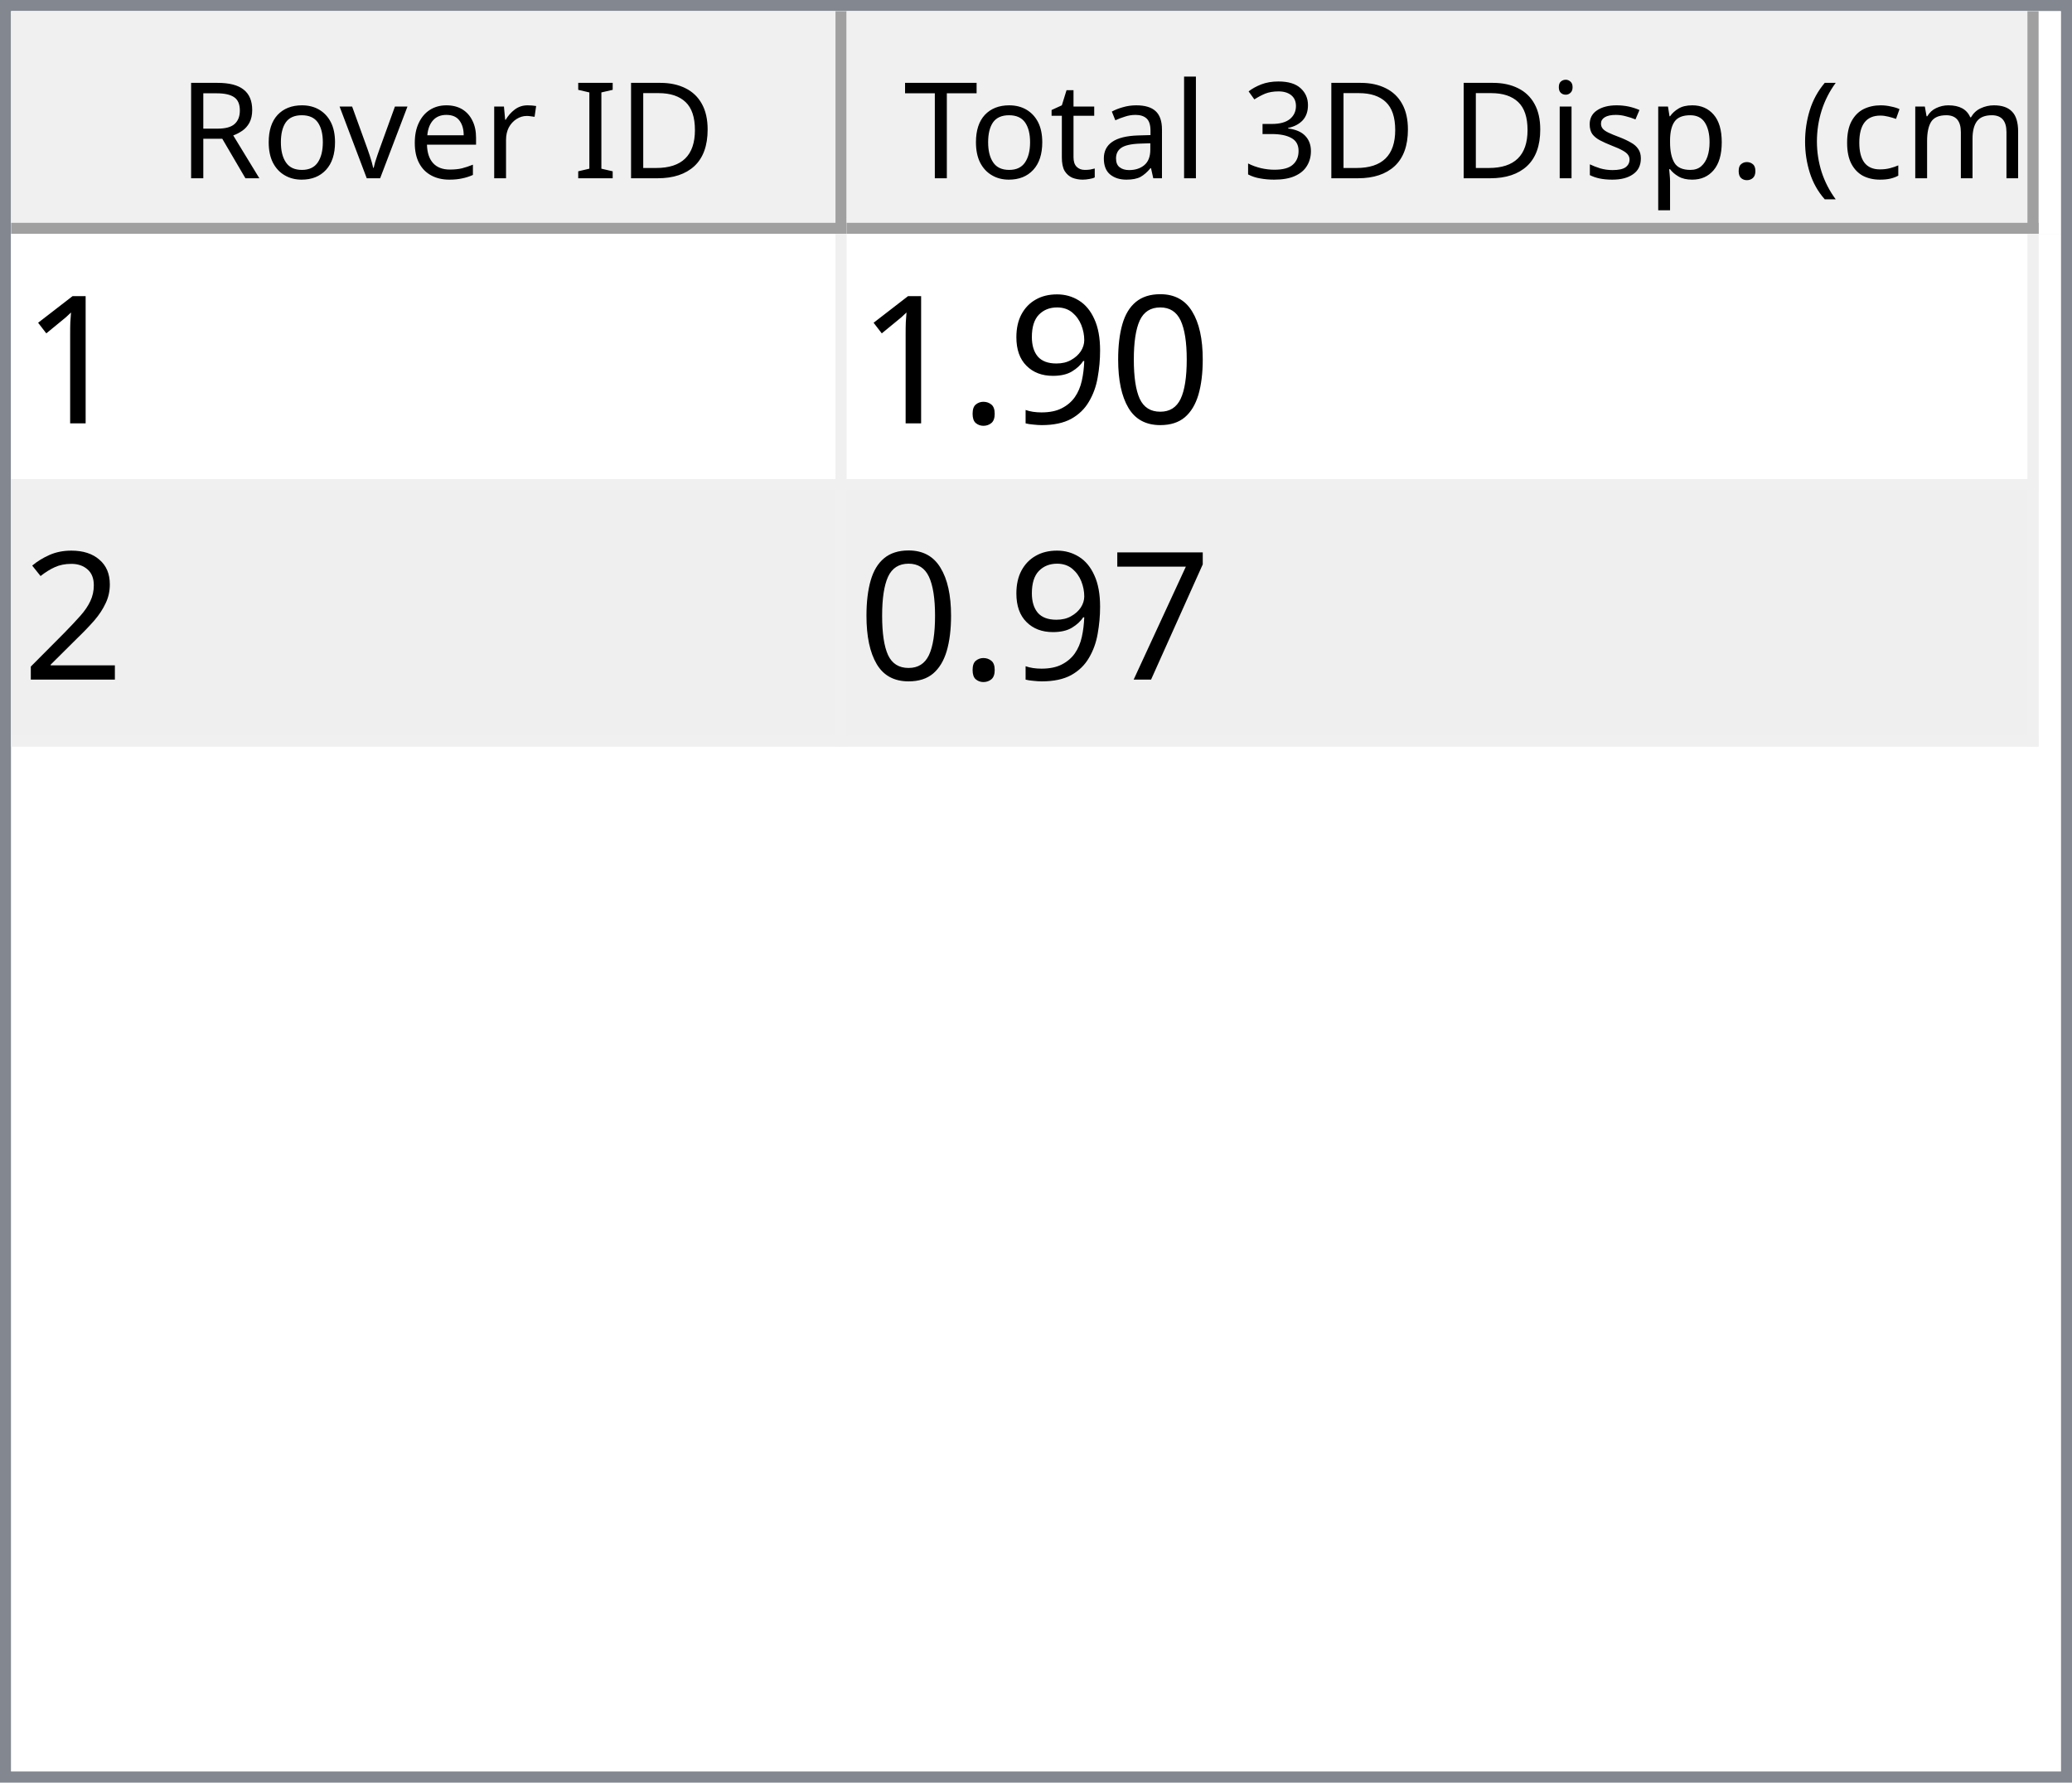
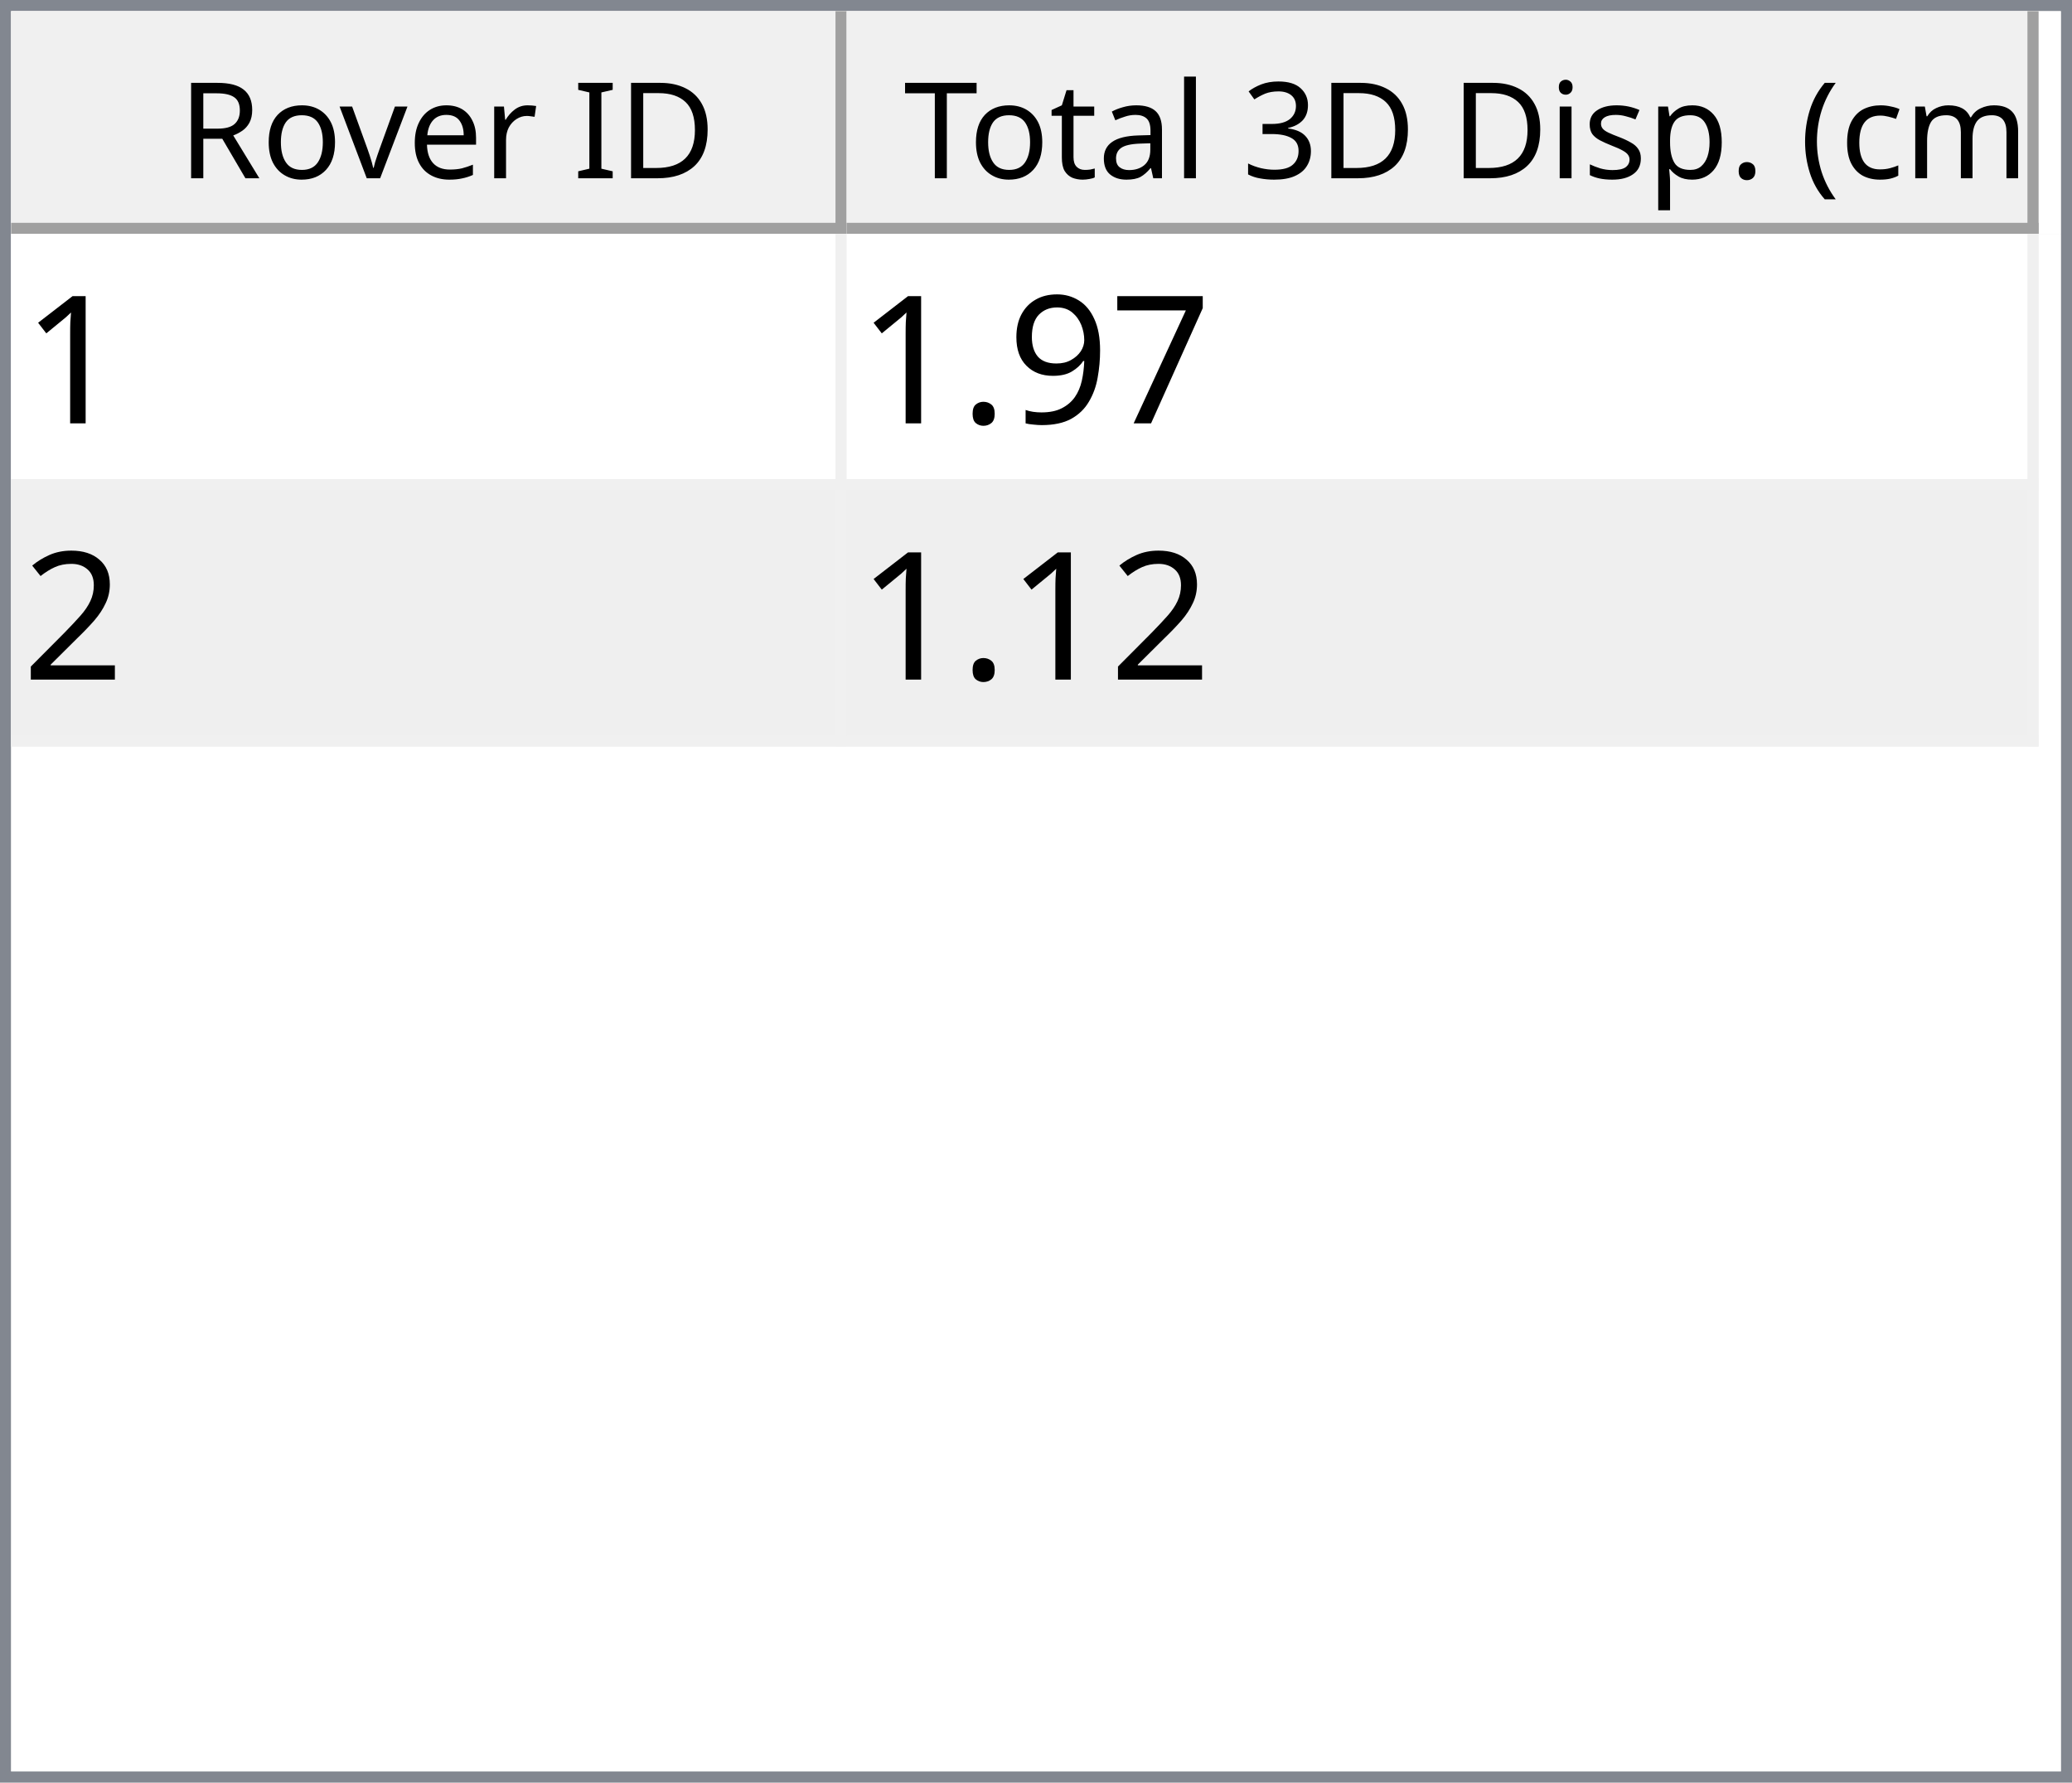
<svg xmlns="http://www.w3.org/2000/svg" style="fill-opacity:1; color-rendering:auto; color-interpolation:auto; text-rendering:auto; stroke:black; stroke-linecap:square; stroke-miterlimit:10; shape-rendering:auto; stroke-opacity:1; fill:black; stroke-dasharray:none; font-weight:normal; stroke-width:1; font-family:'Dialog'; font-style:normal; stroke-linejoin:miter; font-size:12px; stroke-dashoffset:0; image-rendering:auto;" width="186" height="160">
  <defs id="genericDefs" />
  <g>
    <defs id="defs1">
      <clipPath clipPathUnits="userSpaceOnUse" id="clipPath1">
        <path d="M0 0 L186 0 L186 160 L0 160 L0 0 Z" />
      </clipPath>
      <clipPath clipPathUnits="userSpaceOnUse" id="clipPath2">
        <path d="M0 0 L0 160 L186 160 L186 0 Z" />
      </clipPath>
      <clipPath clipPathUnits="userSpaceOnUse" id="clipPath3">
        <path d="M0 0 L0 20 L184 20 L184 0 Z" />
      </clipPath>
      <clipPath clipPathUnits="userSpaceOnUse" id="clipPath4">
        <path d="M0 0 L0 20 L75 20 L75 0 Z" />
      </clipPath>
      <clipPath clipPathUnits="userSpaceOnUse" id="clipPath5">
        <path d="M1 1 L1 19 L74 19 L74 1 Z" />
      </clipPath>
      <clipPath clipPathUnits="userSpaceOnUse" id="clipPath6">
        <path d="M0 0 L0 18 L73 18 L73 0 Z" />
      </clipPath>
      <clipPath clipPathUnits="userSpaceOnUse" id="clipPath7">
        <path d="M-0.5 -0.5 L-0.5 19.5 L74.5 19.5 L74.5 -0.5 Z" />
      </clipPath>
      <clipPath clipPathUnits="userSpaceOnUse" id="clipPath8">
        <path d="M0 0 L0 20 L107 20 L107 0 Z" />
      </clipPath>
      <clipPath clipPathUnits="userSpaceOnUse" id="clipPath9">
        <path d="M1 1 L1 19 L106 19 L106 1 Z" />
      </clipPath>
      <clipPath clipPathUnits="userSpaceOnUse" id="clipPath10">
        <path d="M0 0 L0 18 L105 18 L105 0 Z" />
      </clipPath>
      <clipPath clipPathUnits="userSpaceOnUse" id="clipPath11">
        <path d="M-0.5 -0.5 L-0.5 19.5 L106.5 19.5 L106.5 -0.5 Z" />
      </clipPath>
      <clipPath clipPathUnits="userSpaceOnUse" id="clipPath12">
        <path d="M0 0 L0 138 L184 138 L184 0 Z" />
      </clipPath>
      <clipPath clipPathUnits="userSpaceOnUse" id="clipPath13">
        <path d="M0 0 L0 46 L182 46 L182 0 Z" />
      </clipPath>
      <clipPath clipPathUnits="userSpaceOnUse" id="clipPath14">
        <path d="M-0.5 -0.5 L-0.5 45.5 L181.5 45.5 L181.5 -0.5 Z" />
      </clipPath>
      <clipPath clipPathUnits="userSpaceOnUse" id="clipPath15">
        <path d="M0 0 L0 22 L74 22 L74 0 Z" />
      </clipPath>
      <clipPath clipPathUnits="userSpaceOnUse" id="clipPath16">
        <path d="M0 0 L0 22 L106 22 L106 0 Z" />
      </clipPath>
      <font horiz-adv-x="64.551" id="font1">
        <font-face ascent="107.91" descent="25.098" units-per-em="100" style="font-style:normal; font-family:Segoe UI; font-weight:normal;" />
        <missing-glyph horiz-adv-x="64.551" d="M8.109 0 L8.109 68.266 L56.453 68.266 L56.453 0 L8.109 0 ZM15.328 7.234 L49.219 7.234 L49.219 61.031 L15.328 61.031 L15.328 7.234 Z" />
        <glyph unicode="D" horiz-adv-x="70.117" d="M9.188 0 L9.188 70.016 L28.516 70.016 Q65.531 70.016 65.531 35.891 Q65.531 19.672 55.25 9.836 Q44.969 0 27.734 0 L9.188 0 ZM17.391 62.594 L17.391 7.422 L27.828 7.422 Q41.609 7.422 49.273 14.797 Q56.938 22.172 56.938 35.688 Q56.938 62.594 28.328 62.594 L17.391 62.594 Z" />
        <glyph unicode="I" horiz-adv-x="26.611" d="M17.391 0 L9.188 0 L9.188 70.016 L17.391 70.016 L17.391 0 Z" />
        <glyph unicode=" " horiz-adv-x="27.393" d="" />
        <glyph unicode="r" horiz-adv-x="34.766" d="M34.188 41.891 Q32.078 43.5 28.125 43.5 Q23 43.5 19.555 38.672 Q16.109 33.844 16.109 25.484 L16.109 0 L8.109 0 L8.109 50 L16.109 50 L16.109 39.703 L16.312 39.703 Q18.016 44.969 21.531 47.922 Q25.047 50.875 29.391 50.875 Q32.516 50.875 34.188 50.203 L34.188 41.891 Z" />
        <glyph unicode="e" horiz-adv-x="52.295" d="M48.297 23 L12.984 23 Q13.188 14.656 17.484 10.109 Q21.781 5.562 29.297 5.562 Q37.75 5.562 44.828 11.141 L44.828 3.609 Q38.234 -1.172 27.391 -1.172 Q16.797 -1.172 10.742 5.641 Q4.688 12.453 4.688 24.812 Q4.688 36.469 11.305 43.82 Q17.922 51.172 27.734 51.172 Q37.547 51.172 42.922 44.828 Q48.297 38.484 48.297 27.203 L48.297 23 ZM40.094 29.781 Q40.047 36.719 36.75 40.578 Q33.453 44.438 27.594 44.438 Q21.922 44.438 17.969 40.383 Q14.016 36.328 13.094 29.781 L40.094 29.781 Z" />
        <glyph unicode="v" horiz-adv-x="47.9" d="M47.406 50 L27.484 0 L19.625 0 L0.688 50 L9.469 50 L22.172 13.672 Q23.578 9.672 23.922 6.688 L24.125 6.688 Q24.609 10.453 25.688 13.484 L38.969 50 L47.406 50 Z" />
        <glyph unicode="o" horiz-adv-x="58.594" d="M29 -1.172 Q17.922 -1.172 11.305 5.836 Q4.688 12.844 4.688 24.422 Q4.688 37.016 11.57 44.094 Q18.453 51.172 30.172 51.172 Q41.359 51.172 47.633 44.289 Q53.906 37.406 53.906 25.203 Q53.906 13.234 47.141 6.031 Q40.375 -1.172 29 -1.172 ZM29.594 44.438 Q21.875 44.438 17.383 39.188 Q12.891 33.938 12.891 24.703 Q12.891 15.828 17.43 10.695 Q21.969 5.562 29.594 5.562 Q37.359 5.562 41.531 10.594 Q45.703 15.625 45.703 24.906 Q45.703 34.281 41.531 39.359 Q37.359 44.438 29.594 44.438 Z" />
        <glyph unicode="R" horiz-adv-x="59.814" d="M59.375 0 L49.609 0 L37.891 19.625 Q36.281 22.359 34.766 24.289 Q33.25 26.219 31.664 27.438 Q30.078 28.656 28.25 29.219 Q26.422 29.781 24.125 29.781 L17.391 29.781 L17.391 0 L9.188 0 L9.188 70.016 L30.078 70.016 Q34.672 70.016 38.555 68.867 Q42.438 67.719 45.289 65.375 Q48.141 63.031 49.758 59.547 Q51.375 56.062 51.375 51.375 Q51.375 47.703 50.273 44.656 Q49.172 41.609 47.148 39.211 Q45.125 36.812 42.266 35.133 Q39.406 33.453 35.844 32.516 L35.844 32.328 Q37.594 31.547 38.891 30.547 Q40.188 29.547 41.359 28.18 Q42.531 26.812 43.68 25.078 Q44.828 23.344 46.234 21.047 L59.375 0 ZM17.391 62.594 L17.391 37.203 L28.516 37.203 Q31.594 37.203 34.203 38.133 Q36.812 39.062 38.719 40.797 Q40.625 42.531 41.703 45.047 Q42.781 47.562 42.781 50.688 Q42.781 56.297 39.141 59.445 Q35.5 62.594 28.609 62.594 L17.391 62.594 Z" />
        <glyph unicode=")" horiz-adv-x="30.176" d="M8.297 -15.922 L1.172 -15.922 Q16.406 2.344 16.406 26.812 Q16.406 51.469 1.078 70.016 L8.297 70.016 Q23.531 52.156 23.531 26.703 Q23.531 1.375 8.297 -15.922 Z" />
        <glyph unicode="m" horiz-adv-x="86.133" d="M79.109 0 L71.094 0 L71.094 28.719 Q71.094 37.016 68.531 40.727 Q65.969 44.438 59.906 44.438 Q54.781 44.438 51.195 39.75 Q47.609 35.062 47.609 28.516 L47.609 0 L39.594 0 L39.594 29.688 Q39.594 44.438 28.219 44.438 Q22.953 44.438 19.531 40.016 Q16.109 35.594 16.109 28.516 L16.109 0 L8.109 0 L8.109 50 L16.109 50 L16.109 42.094 L16.312 42.094 Q21.625 51.172 31.844 51.172 Q36.969 51.172 40.773 48.312 Q44.578 45.453 46 40.828 Q51.562 51.172 62.594 51.172 Q79.109 51.172 79.109 30.812 L79.109 0 Z" />
        <glyph unicode="c" horiz-adv-x="46.191" d="M42.188 2.297 Q36.422 -1.172 28.516 -1.172 Q17.828 -1.172 11.258 5.789 Q4.688 12.75 4.688 23.828 Q4.688 36.188 11.766 43.68 Q18.844 51.172 30.672 51.172 Q37.25 51.172 42.281 48.734 L42.281 40.531 Q36.719 44.438 30.375 44.438 Q22.703 44.438 17.797 38.945 Q12.891 33.453 12.891 24.516 Q12.891 15.719 17.508 10.641 Q22.125 5.562 29.891 5.562 Q36.422 5.562 42.188 9.906 L42.188 2.297 Z" />
        <glyph unicode="(" horiz-adv-x="30.176" d="M29.109 -15.922 L21.969 -15.922 Q6.844 1.375 6.844 26.703 Q6.844 52.156 21.969 70.016 L29.203 70.016 Q13.875 51.469 13.875 26.812 Q13.875 2.344 29.109 -15.922 Z" />
        <glyph unicode="." horiz-adv-x="21.68" d="M10.891 -1.078 Q8.641 -1.078 7.055 0.539 Q5.469 2.156 5.469 4.391 Q5.469 6.641 7.055 8.273 Q8.641 9.906 10.891 9.906 Q13.188 9.906 14.797 8.273 Q16.406 6.641 16.406 4.391 Q16.406 2.156 14.797 0.539 Q13.188 -1.078 10.891 -1.078 Z" />
        <glyph unicode="p" horiz-adv-x="58.789" d="M16.312 7.234 L16.109 7.234 L16.109 -23 L8.109 -23 L8.109 50 L16.109 50 L16.109 41.219 L16.312 41.219 Q22.219 51.172 33.594 51.172 Q43.266 51.172 48.688 44.461 Q54.109 37.75 54.109 26.469 Q54.109 13.922 48 6.375 Q41.891 -1.172 31.297 -1.172 Q21.578 -1.172 16.312 7.234 ZM16.109 27.391 L16.109 20.406 Q16.109 14.203 20.141 9.883 Q24.172 5.562 30.375 5.562 Q37.641 5.562 41.773 11.133 Q45.906 16.703 45.906 26.609 Q45.906 34.969 42.047 39.703 Q38.188 44.438 31.594 44.438 Q24.609 44.438 20.359 39.578 Q16.109 34.719 16.109 27.391 Z" />
        <glyph unicode="s" horiz-adv-x="42.432" d="M5.078 1.812 L5.078 10.406 Q11.625 5.562 19.484 5.562 Q30.031 5.562 30.031 12.594 Q30.031 14.594 29.125 15.992 Q28.219 17.391 26.68 18.461 Q25.141 19.531 23.07 20.383 Q21 21.234 18.609 22.172 Q15.281 23.484 12.766 24.828 Q10.25 26.172 8.57 27.859 Q6.891 29.547 6.031 31.695 Q5.172 33.844 5.172 36.719 Q5.172 40.234 6.789 42.945 Q8.406 45.656 11.086 47.484 Q13.766 49.312 17.211 50.242 Q20.656 51.172 24.312 51.172 Q30.812 51.172 35.938 48.922 L35.938 40.828 Q30.422 44.438 23.25 44.438 Q21 44.438 19.195 43.922 Q17.391 43.406 16.094 42.477 Q14.797 41.547 14.086 40.258 Q13.375 38.969 13.375 37.406 Q13.375 35.453 14.086 34.133 Q14.797 32.812 16.164 31.789 Q17.531 30.766 19.484 29.938 Q21.438 29.109 23.922 28.125 Q27.25 26.859 29.883 25.516 Q32.516 24.172 34.375 22.484 Q36.234 20.797 37.234 18.602 Q38.234 16.406 38.234 13.375 Q38.234 9.672 36.602 6.938 Q34.969 4.203 32.234 2.398 Q29.5 0.594 25.93 -0.289 Q22.359 -1.172 18.453 -1.172 Q10.75 -1.172 5.078 1.812 Z" />
        <glyph unicode="i" horiz-adv-x="24.219" d="M12.203 62.703 Q10.062 62.703 8.547 64.164 Q7.031 65.625 7.031 67.875 Q7.031 70.125 8.547 71.609 Q10.062 73.094 12.203 73.094 Q14.406 73.094 15.945 71.609 Q17.484 70.125 17.484 67.875 Q17.484 65.719 15.945 64.211 Q14.406 62.703 12.203 62.703 ZM16.109 0 L8.109 0 L8.109 50 L16.109 50 L16.109 0 Z" />
        <glyph unicode="3" horiz-adv-x="53.906" d="M46.531 19.828 Q46.531 15.094 44.75 11.211 Q42.969 7.328 39.719 4.57 Q36.469 1.812 31.93 0.297 Q27.391 -1.219 21.922 -1.219 Q11.922 -1.219 6 2.594 L6 11.188 Q13.094 5.609 22.219 5.609 Q25.875 5.609 28.828 6.539 Q31.781 7.469 33.906 9.227 Q36.031 10.984 37.18 13.477 Q38.328 15.969 38.328 19.094 Q38.328 32.812 18.797 32.812 L12.984 32.812 L12.984 39.594 L18.5 39.594 Q35.797 39.594 35.797 52.484 Q35.797 64.406 22.609 64.406 Q15.188 64.406 8.688 59.422 L8.688 67.188 Q15.375 71.188 24.609 71.188 Q29 71.188 32.57 69.969 Q36.141 68.75 38.68 66.555 Q41.219 64.359 42.609 61.281 Q44 58.203 44 54.5 Q44 40.672 30.031 36.719 L30.031 36.531 Q33.594 36.141 36.625 34.797 Q39.656 33.453 41.852 31.305 Q44.047 29.156 45.289 26.25 Q46.531 23.344 46.531 19.828 Z" />
        <glyph unicode="l" horiz-adv-x="24.219" d="M16.109 0 L8.109 0 L8.109 74.031 L16.109 74.031 L16.109 0 Z" />
        <glyph unicode="a" horiz-adv-x="50.879" d="M43.891 0 L35.891 0 L35.891 7.812 L35.688 7.812 Q30.469 -1.172 20.312 -1.172 Q12.844 -1.172 8.617 2.781 Q4.391 6.734 4.391 13.281 Q4.391 27.297 20.906 29.594 L35.891 31.688 Q35.891 44.438 25.594 44.438 Q16.547 44.438 9.281 38.281 L9.281 46.484 Q16.656 51.172 26.266 51.172 Q43.891 51.172 43.891 32.516 L43.891 0 ZM35.891 25.297 L23.828 23.641 Q18.266 22.859 15.43 20.875 Q12.594 18.891 12.594 13.875 Q12.594 10.203 15.211 7.883 Q17.828 5.562 22.172 5.562 Q28.125 5.562 32.008 9.742 Q35.891 13.922 35.891 20.312 L35.891 25.297 Z" />
        <glyph unicode="t" horiz-adv-x="33.887" d="M31.297 0.484 Q28.469 -1.078 23.828 -1.078 Q10.688 -1.078 10.688 13.578 L10.688 43.172 L2.094 43.172 L2.094 50 L10.688 50 L10.688 62.203 L18.703 64.797 L18.703 50 L31.297 50 L31.297 43.172 L18.703 43.172 L18.703 14.984 Q18.703 9.969 20.414 7.82 Q22.125 5.672 26.078 5.672 Q29.109 5.672 31.297 7.328 L31.297 0.484 Z" />
        <glyph unicode="T" horiz-adv-x="52.393" d="M50.594 62.594 L30.375 62.594 L30.375 0 L22.172 0 L22.172 62.594 L2 62.594 L2 70.016 L50.594 70.016 L50.594 62.594 Z" />
      </font>
      <font horiz-adv-x="75.0" id="font2">
        <font-face ascent="100.537" descent="21.973" units-per-em="100" style="font-style:normal; font-family:sans-serif; font-weight:normal;" />
        <missing-glyph horiz-adv-x="75.0" d="M12.5 0 L12.5 62.5 L62.5 62.5 L62.5 0 L12.5 0 ZM14.062 1.562 L60.938 1.562 L60.938 60.938 L14.062 60.938 L14.062 1.562 Z" />
        <glyph unicode="1" horiz-adv-x="55.615" d="M37.25 0 L28.469 0 L28.469 56 Q25.297 52.984 20.141 49.953 Q14.984 46.922 10.891 45.406 L10.891 53.906 Q18.266 57.375 23.781 62.305 Q29.297 67.234 31.594 71.875 L37.25 71.875 L37.25 0 Z" />
-         <glyph unicode="0" horiz-adv-x="55.615" d="M4.156 35.297 Q4.156 48 6.766 55.742 Q9.375 63.484 14.523 67.68 Q19.672 71.875 27.484 71.875 Q33.25 71.875 37.594 69.555 Q41.938 67.234 44.773 62.867 Q47.609 58.5 49.219 52.227 Q50.828 45.953 50.828 35.297 Q50.828 22.703 48.242 14.969 Q45.656 7.234 40.508 3.008 Q35.359 -1.219 27.484 -1.219 Q17.141 -1.219 11.234 6.203 Q4.156 15.141 4.156 35.297 ZM13.188 35.297 Q13.188 17.672 17.312 11.836 Q21.438 6 27.484 6 Q33.547 6 37.672 11.859 Q41.797 17.719 41.797 35.297 Q41.797 52.984 37.672 58.789 Q33.547 64.594 27.391 64.594 Q21.344 64.594 17.719 59.469 Q13.188 52.938 13.188 35.297 Z" />
+         <glyph unicode="7" horiz-adv-x="55.615" d="M4.734 62.203 L4.734 70.656 L51.078 70.656 L51.078 63.812 Q44.234 56.547 37.523 44.484 Q30.812 32.422 27.156 19.672 Q24.516 10.688 23.781 0 L14.75 0 Q14.891 8.453 18.062 20.414 Q21.234 32.375 27.172 43.484 Q33.109 54.594 39.797 62.203 L4.734 62.203 Z" />
        <glyph unicode="9" horiz-adv-x="55.615" d="M5.469 16.547 L13.922 17.328 Q14.984 11.375 18.016 8.688 Q21.047 6 25.781 6 Q29.828 6 32.883 7.859 Q35.938 9.719 37.891 12.82 Q39.844 15.922 41.164 21.195 Q42.484 26.469 42.484 31.938 Q42.484 32.516 42.438 33.688 Q39.797 29.5 35.234 26.883 Q30.672 24.266 25.344 24.266 Q16.453 24.266 10.305 30.711 Q4.156 37.156 4.156 47.703 Q4.156 58.594 10.578 65.234 Q17 71.875 26.656 71.875 Q33.641 71.875 39.43 68.117 Q45.219 64.359 48.219 57.398 Q51.219 50.438 51.219 37.25 Q51.219 23.531 48.242 15.406 Q45.266 7.281 39.383 3.031 Q33.5 -1.219 25.594 -1.219 Q17.188 -1.219 11.867 3.445 Q6.547 8.109 5.469 16.547 ZM41.453 48.141 Q41.453 55.719 37.43 60.156 Q33.406 64.594 27.734 64.594 Q21.875 64.594 17.531 59.812 Q13.188 55.031 13.188 47.406 Q13.188 40.578 17.312 36.305 Q21.438 32.031 27.484 32.031 Q33.594 32.031 37.523 36.305 Q41.453 40.578 41.453 48.141 Z" />
        <glyph unicode="." horiz-adv-x="27.783" d="M9.078 0 L9.078 10.016 L19.094 10.016 L19.094 0 L9.078 0 Z" />
        <glyph unicode="2" horiz-adv-x="55.615" d="M50.344 8.453 L50.344 0 L3.031 0 Q2.938 3.172 4.047 6.109 Q5.859 10.938 9.836 15.625 Q13.812 20.312 21.344 26.469 Q33.016 36.031 37.117 41.625 Q41.219 47.219 41.219 52.203 Q41.219 57.422 37.477 61.008 Q33.734 64.594 27.734 64.594 Q21.391 64.594 17.578 60.789 Q13.766 56.984 13.719 50.25 L4.688 51.172 Q5.609 61.281 11.664 66.578 Q17.719 71.875 27.938 71.875 Q38.234 71.875 44.242 66.164 Q50.25 60.453 50.25 52 Q50.25 47.703 48.492 43.555 Q46.734 39.406 42.656 34.812 Q38.578 30.219 29.109 22.219 Q21.188 15.578 18.945 13.211 Q16.703 10.844 15.234 8.453 L50.344 8.453 Z" />
-         <glyph unicode="7" horiz-adv-x="55.615" d="M4.734 62.203 L4.734 70.656 L51.078 70.656 L51.078 63.812 Q44.234 56.547 37.523 44.484 Q30.812 32.422 27.156 19.672 Q24.516 10.688 23.781 0 L14.75 0 Q14.891 8.453 18.062 20.414 Q21.234 32.375 27.172 43.484 Q33.109 54.594 39.797 62.203 L4.734 62.203 Z" />
      </font>
    </defs>
    <g style="fill:white; stroke:white;">
      <rect x="0" y="0" width="186" style="clip-path:url(#clipPath1); stroke:none;" height="160" />
    </g>
    <g style="fill:white; text-rendering:optimizeSpeed; color-rendering:optimizeSpeed; image-rendering:optimizeSpeed; shape-rendering:crispEdges; stroke:white; color-interpolation:sRGB;">
      <rect x="0" width="186" height="160" y="0" style="stroke:none;" />
      <path style="stroke:none;" d="M0 160 L186 160 L186 0 L0 0 Z" />
    </g>
    <g style="fill:rgb(240,240,240); font-family:'Segoe UI'; stroke:rgb(240,240,240);">
      <rect x="0" y="0" width="186" style="clip-path:url(#clipPath2); stroke:none;" height="160" />
    </g>
    <g style="fill:rgb(130,135,144); font-family:'Segoe UI'; stroke:rgb(130,135,144);">
      <path d="M0 0 L186 0 L186 160 L0 160 L0 0 ZM1 1 L185 1 L185 159 L1 159 L1 1 Z" style="fill-rule:evenodd; clip-path:url(#clipPath2); stroke:none;" />
    </g>
    <g style="fill:white; font-family:'Segoe UI'; stroke:white;" transform="translate(1,1)">
      <rect x="0" y="0" width="184" style="clip-path:url(#clipPath3); stroke:none;" height="20" />
    </g>
    <g style="fill:rgb(240,240,240); font-family:'Segoe UI'; stroke:rgb(240,240,240);" transform="translate(1,1)">
      <rect x="0" y="0" width="75" style="clip-path:url(#clipPath4); stroke:none;" height="20" />
    </g>
    <g style="font-family:'Segoe UI';" transform="translate(2,2)">
      <text x="14" xml:space="preserve" y="14" style="clip-path:url(#clipPath6); stroke:none;">Rover ID</text>
    </g>
    <g style="fill:rgb(160,160,160); font-family:'Segoe UI'; stroke:rgb(160,160,160); stroke-linejoin:bevel;" transform="translate(1.5,1.5)">
      <line x1="74" x2="74" y1="0" style="fill:none; clip-path:url(#clipPath7);" y2="19" />
    </g>
    <g style="fill:rgb(160,160,160); font-family:'Segoe UI'; stroke:rgb(160,160,160); stroke-linejoin:bevel;" transform="matrix(1,0,0,1,1,1) translate(0.5,0.5)">
      <line x1="0" x2="74" y1="19" style="fill:none; clip-path:url(#clipPath7);" y2="19" />
    </g>
    <g style="fill:rgb(240,240,240); font-family:'Segoe UI'; stroke:rgb(240,240,240);" transform="translate(76,1)">
      <rect x="0" y="0" width="107" style="clip-path:url(#clipPath8); stroke:none;" height="20" />
    </g>
    <g style="font-family:'Segoe UI';" transform="translate(77,2)">
      <text x="1" xml:space="preserve" y="14" style="clip-path:url(#clipPath10); stroke:none;"> Total 3D Disp. (cm)</text>
    </g>
    <g style="fill:rgb(160,160,160); font-family:'Segoe UI'; stroke:rgb(160,160,160); stroke-linejoin:bevel;" transform="translate(76.5,1.5)">
      <line x1="106" x2="106" y1="0" style="fill:none; clip-path:url(#clipPath11);" y2="19" />
    </g>
    <g style="fill:rgb(160,160,160); font-family:'Segoe UI'; stroke:rgb(160,160,160); stroke-linejoin:bevel;" transform="matrix(1,0,0,1,76,1) translate(0.5,0.5)">
      <line x1="0" x2="106" y1="19" style="fill:none; clip-path:url(#clipPath11);" y2="19" />
    </g>
    <g style="fill:white; font-family:'Segoe UI'; stroke:white;" transform="translate(1,21)">
      <rect x="0" y="0" width="184" style="clip-path:url(#clipPath12); stroke:none;" height="138" />
    </g>
    <g style="fill:rgb(240,240,240); font-size:16px; font-family:sans-serif; stroke:rgb(240,240,240);" transform="translate(1,21)">
      <rect x="0" y="0" width="182" style="clip-path:url(#clipPath13); stroke:none;" height="46" />
      <line transform="translate(0.5,0.5)" x1="0" x2="181" y1="22" style="clip-path:url(#clipPath14); fill:none; stroke-linejoin:bevel;" y2="22" />
    </g>
    <g transform="matrix(1,0,0,1,1,21) translate(0.5,0.5)" style="fill:rgb(240,240,240); font-size:16px; font-family:sans-serif; stroke:rgb(240,240,240); stroke-linejoin:bevel;">
      <line x1="0" x2="181" y1="45" style="fill:none; clip-path:url(#clipPath14);" y2="45" />
    </g>
    <g transform="matrix(1,0,0,1,1,21) translate(0.5,0.5)" style="fill:rgb(240,240,240); font-size:16px; font-family:sans-serif; stroke:rgb(240,240,240); stroke-linejoin:bevel;">
      <line x1="74" x2="74" y1="0" style="fill:none; clip-path:url(#clipPath14);" y2="45" />
    </g>
    <g transform="matrix(1,0,0,1,1,21) translate(0.5,0.5)" style="fill:rgb(240,240,240); font-size:16px; font-family:sans-serif; stroke:rgb(240,240,240); stroke-linejoin:bevel;">
      <line x1="181" x2="181" y1="0" style="fill:none; clip-path:url(#clipPath14);" y2="45" />
    </g>
    <g style="fill:white; font-size:16px; font-family:sans-serif; stroke:white;" transform="matrix(1,0,0,1,1,21)">
      <rect x="0" y="0" width="74" style="clip-path:url(#clipPath15); stroke:none;" height="22" />
      <text x="1" y="17" style="fill:black; clip-path:url(#clipPath15); stroke:none;" xml:space="preserve">1</text>
    </g>
    <g style="fill:white; font-size:16px; font-family:sans-serif; stroke:white;" transform="matrix(1,0,0,1,1,21) translate(75,0)">
      <rect x="0" y="0" width="106" style="clip-path:url(#clipPath16); stroke:none;" height="22" />
-       <text x="1" y="17" style="fill:black; clip-path:url(#clipPath16); stroke:none;" xml:space="preserve">1.90</text>
+       <text x="1" y="17" style="fill:black; clip-path:url(#clipPath16); stroke:none;" xml:space="preserve">1.97</text>
    </g>
    <g style="fill:rgb(239,239,239); font-size:16px; font-family:sans-serif; stroke:rgb(239,239,239);" transform="matrix(1,0,0,1,1,21) translate(0,23)">
      <rect x="0" y="0" width="74" style="clip-path:url(#clipPath15); stroke:none;" height="22" />
      <text x="1" y="17" style="fill:black; clip-path:url(#clipPath15); stroke:none;" xml:space="preserve">2</text>
    </g>
    <g style="fill:rgb(239,239,239); font-size:16px; font-family:sans-serif; stroke:rgb(239,239,239);" transform="matrix(1,0,0,1,1,21) translate(75,23)">
      <rect x="0" y="0" width="106" style="clip-path:url(#clipPath16); stroke:none;" height="22" />
-       <text x="1" y="17" style="fill:black; clip-path:url(#clipPath16); stroke:none;" xml:space="preserve">0.97</text>
+       <text x="1" y="17" style="fill:black; clip-path:url(#clipPath16); stroke:none;" xml:space="preserve">1.12</text>
    </g>
  </g>
</svg>
